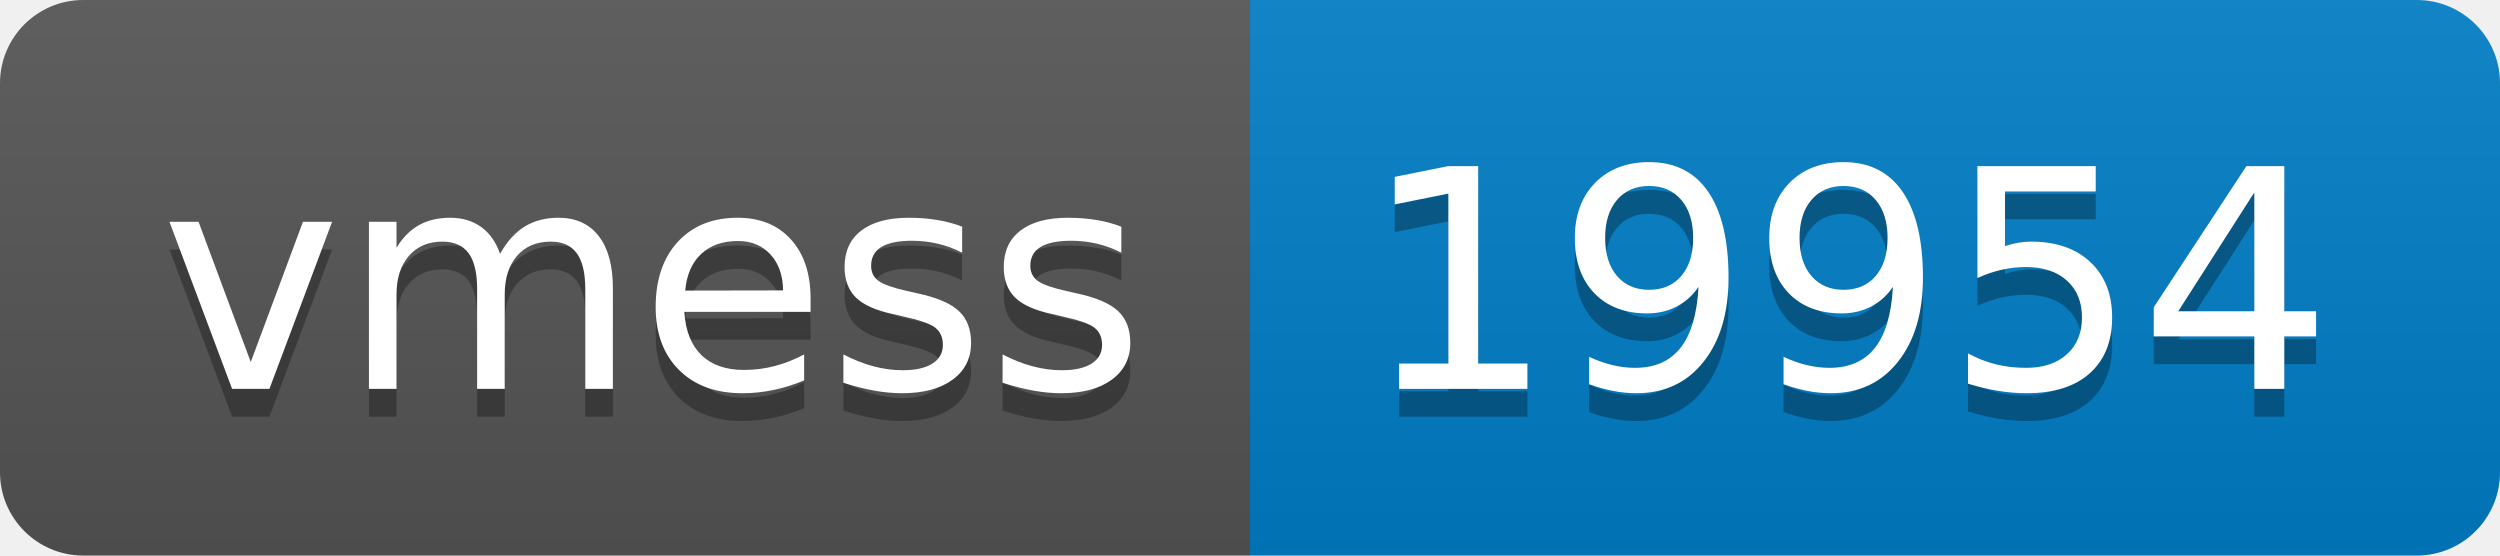
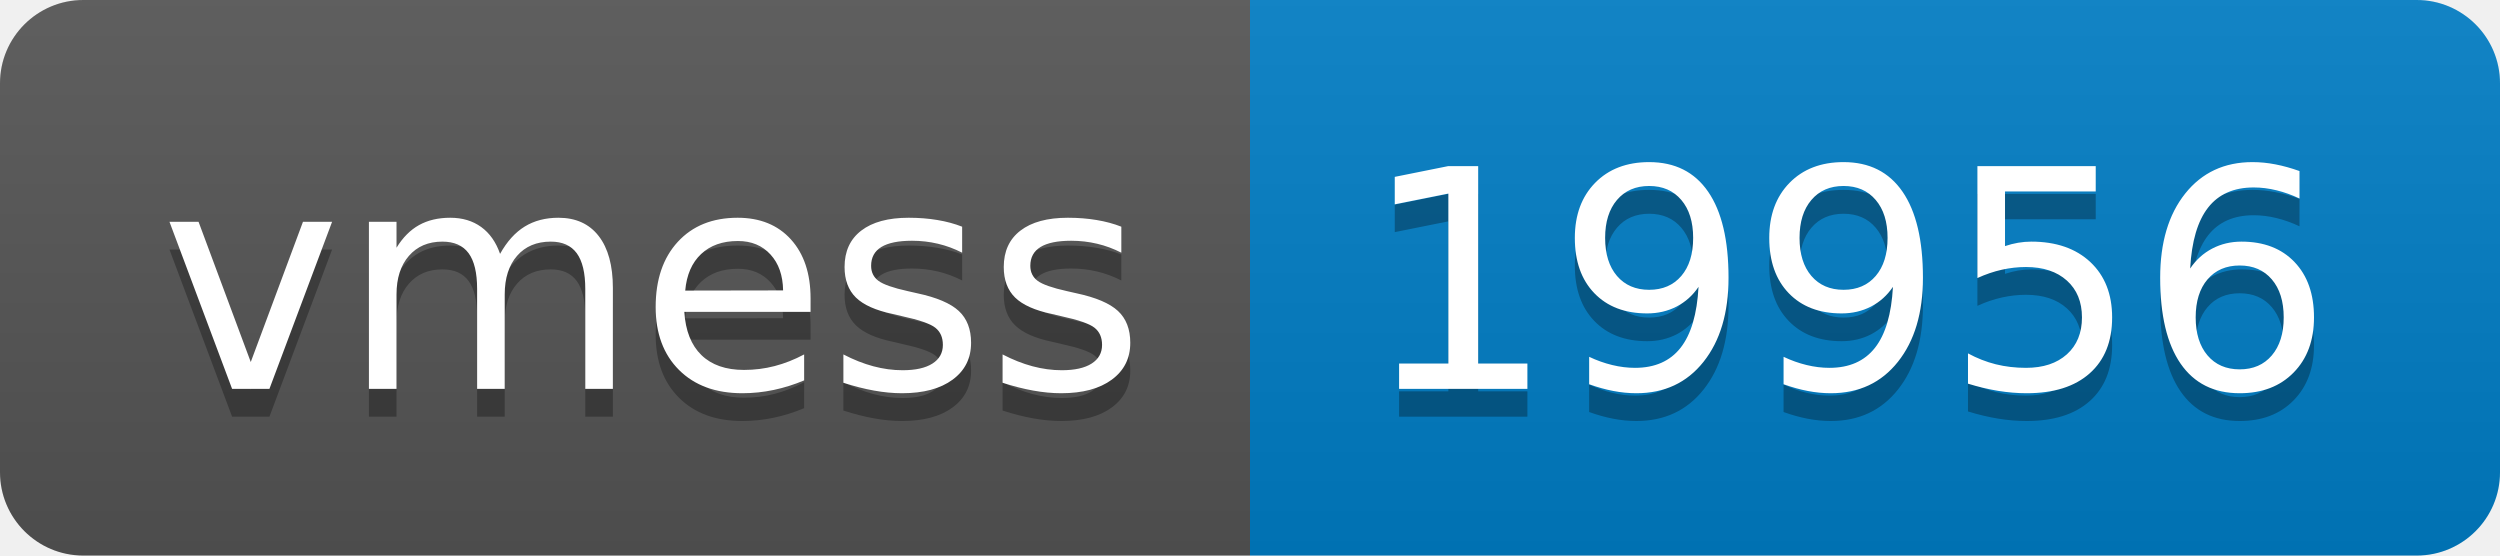
- <svg xmlns="http://www.w3.org/2000/svg" width="90" height="20" role="img" aria-label="vmess: 19954">
+ <svg xmlns="http://www.w3.org/2000/svg" width="90" height="20" role="img" aria-label="vmess: 19956">
  <linearGradient id="s" x2="0" y2="100%">
    <stop offset="0" stop-color="#bbb" stop-opacity=".1" />
    <stop offset="1" stop-opacity=".1" />
  </linearGradient>
  <clipPath id="r">
    <rect width="90" height="20" rx="3" fill="#fff" />
  </clipPath>
  <g clip-path="url(#r)">
    <rect width="45" height="20" fill="#555" />
    <rect x="45" width="45" height="20" fill="#007ec6" />
    <rect width="90" height="20" fill="url(#s)" />
  </g>
  <g fill="#fff" text-anchor="middle" font-family="Verdana,Geneva,DejaVu Sans,sans-serif" text-rendering="geometricPrecision" font-size="110">
    <text aria-hidden="true" x="235" y="150" fill="#010101" fill-opacity=".3" transform="scale(.1)" textLength="350">vmess</text>
    <text x="235" y="140" transform="scale(.1)" fill="#fff" textLength="350">vmess</text>
-     <text aria-hidden="true" x="665" y="150" fill="#010101" fill-opacity=".3" transform="scale(.1)" textLength="350">19954</text>
-     <text x="665" y="140" transform="scale(.1)" fill="#fff" textLength="350">19954</text>
+     <text aria-hidden="true" x="665" y="150" fill="#010101" fill-opacity=".3" transform="scale(.1)" textLength="350">19956</text>
+     <text x="665" y="140" transform="scale(.1)" fill="#fff" textLength="350">19956</text>
  </g>
</svg>
